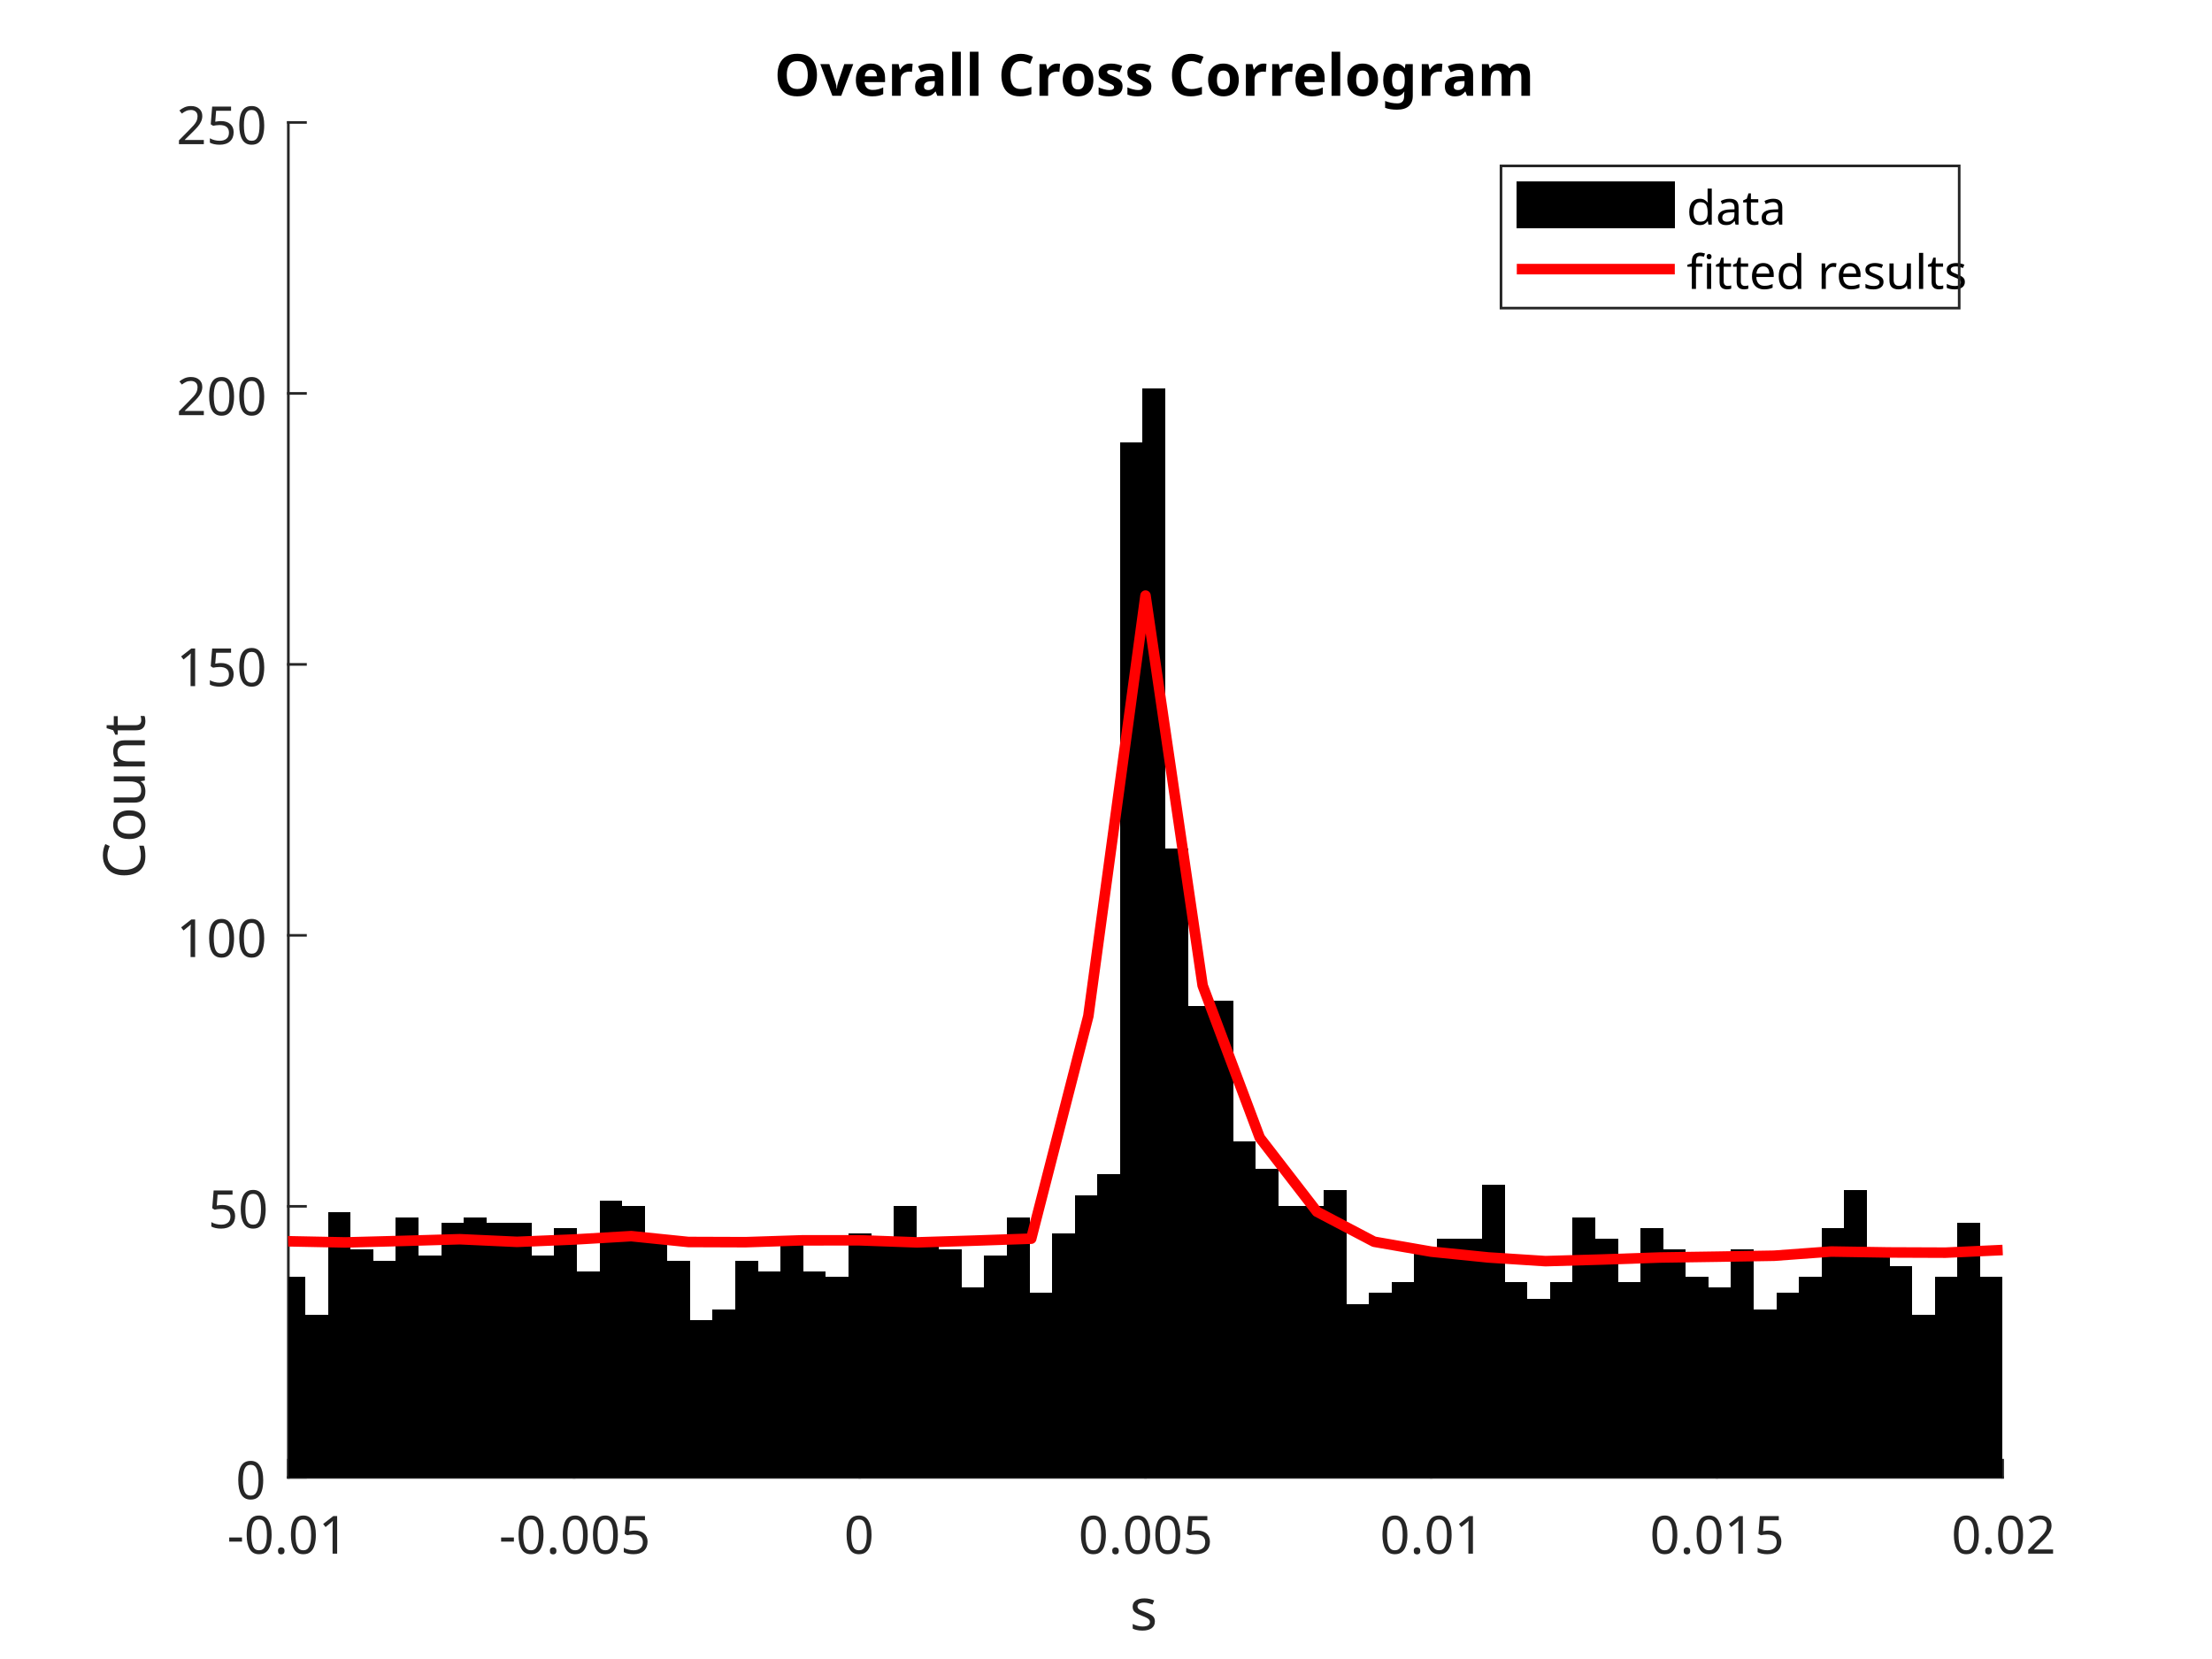
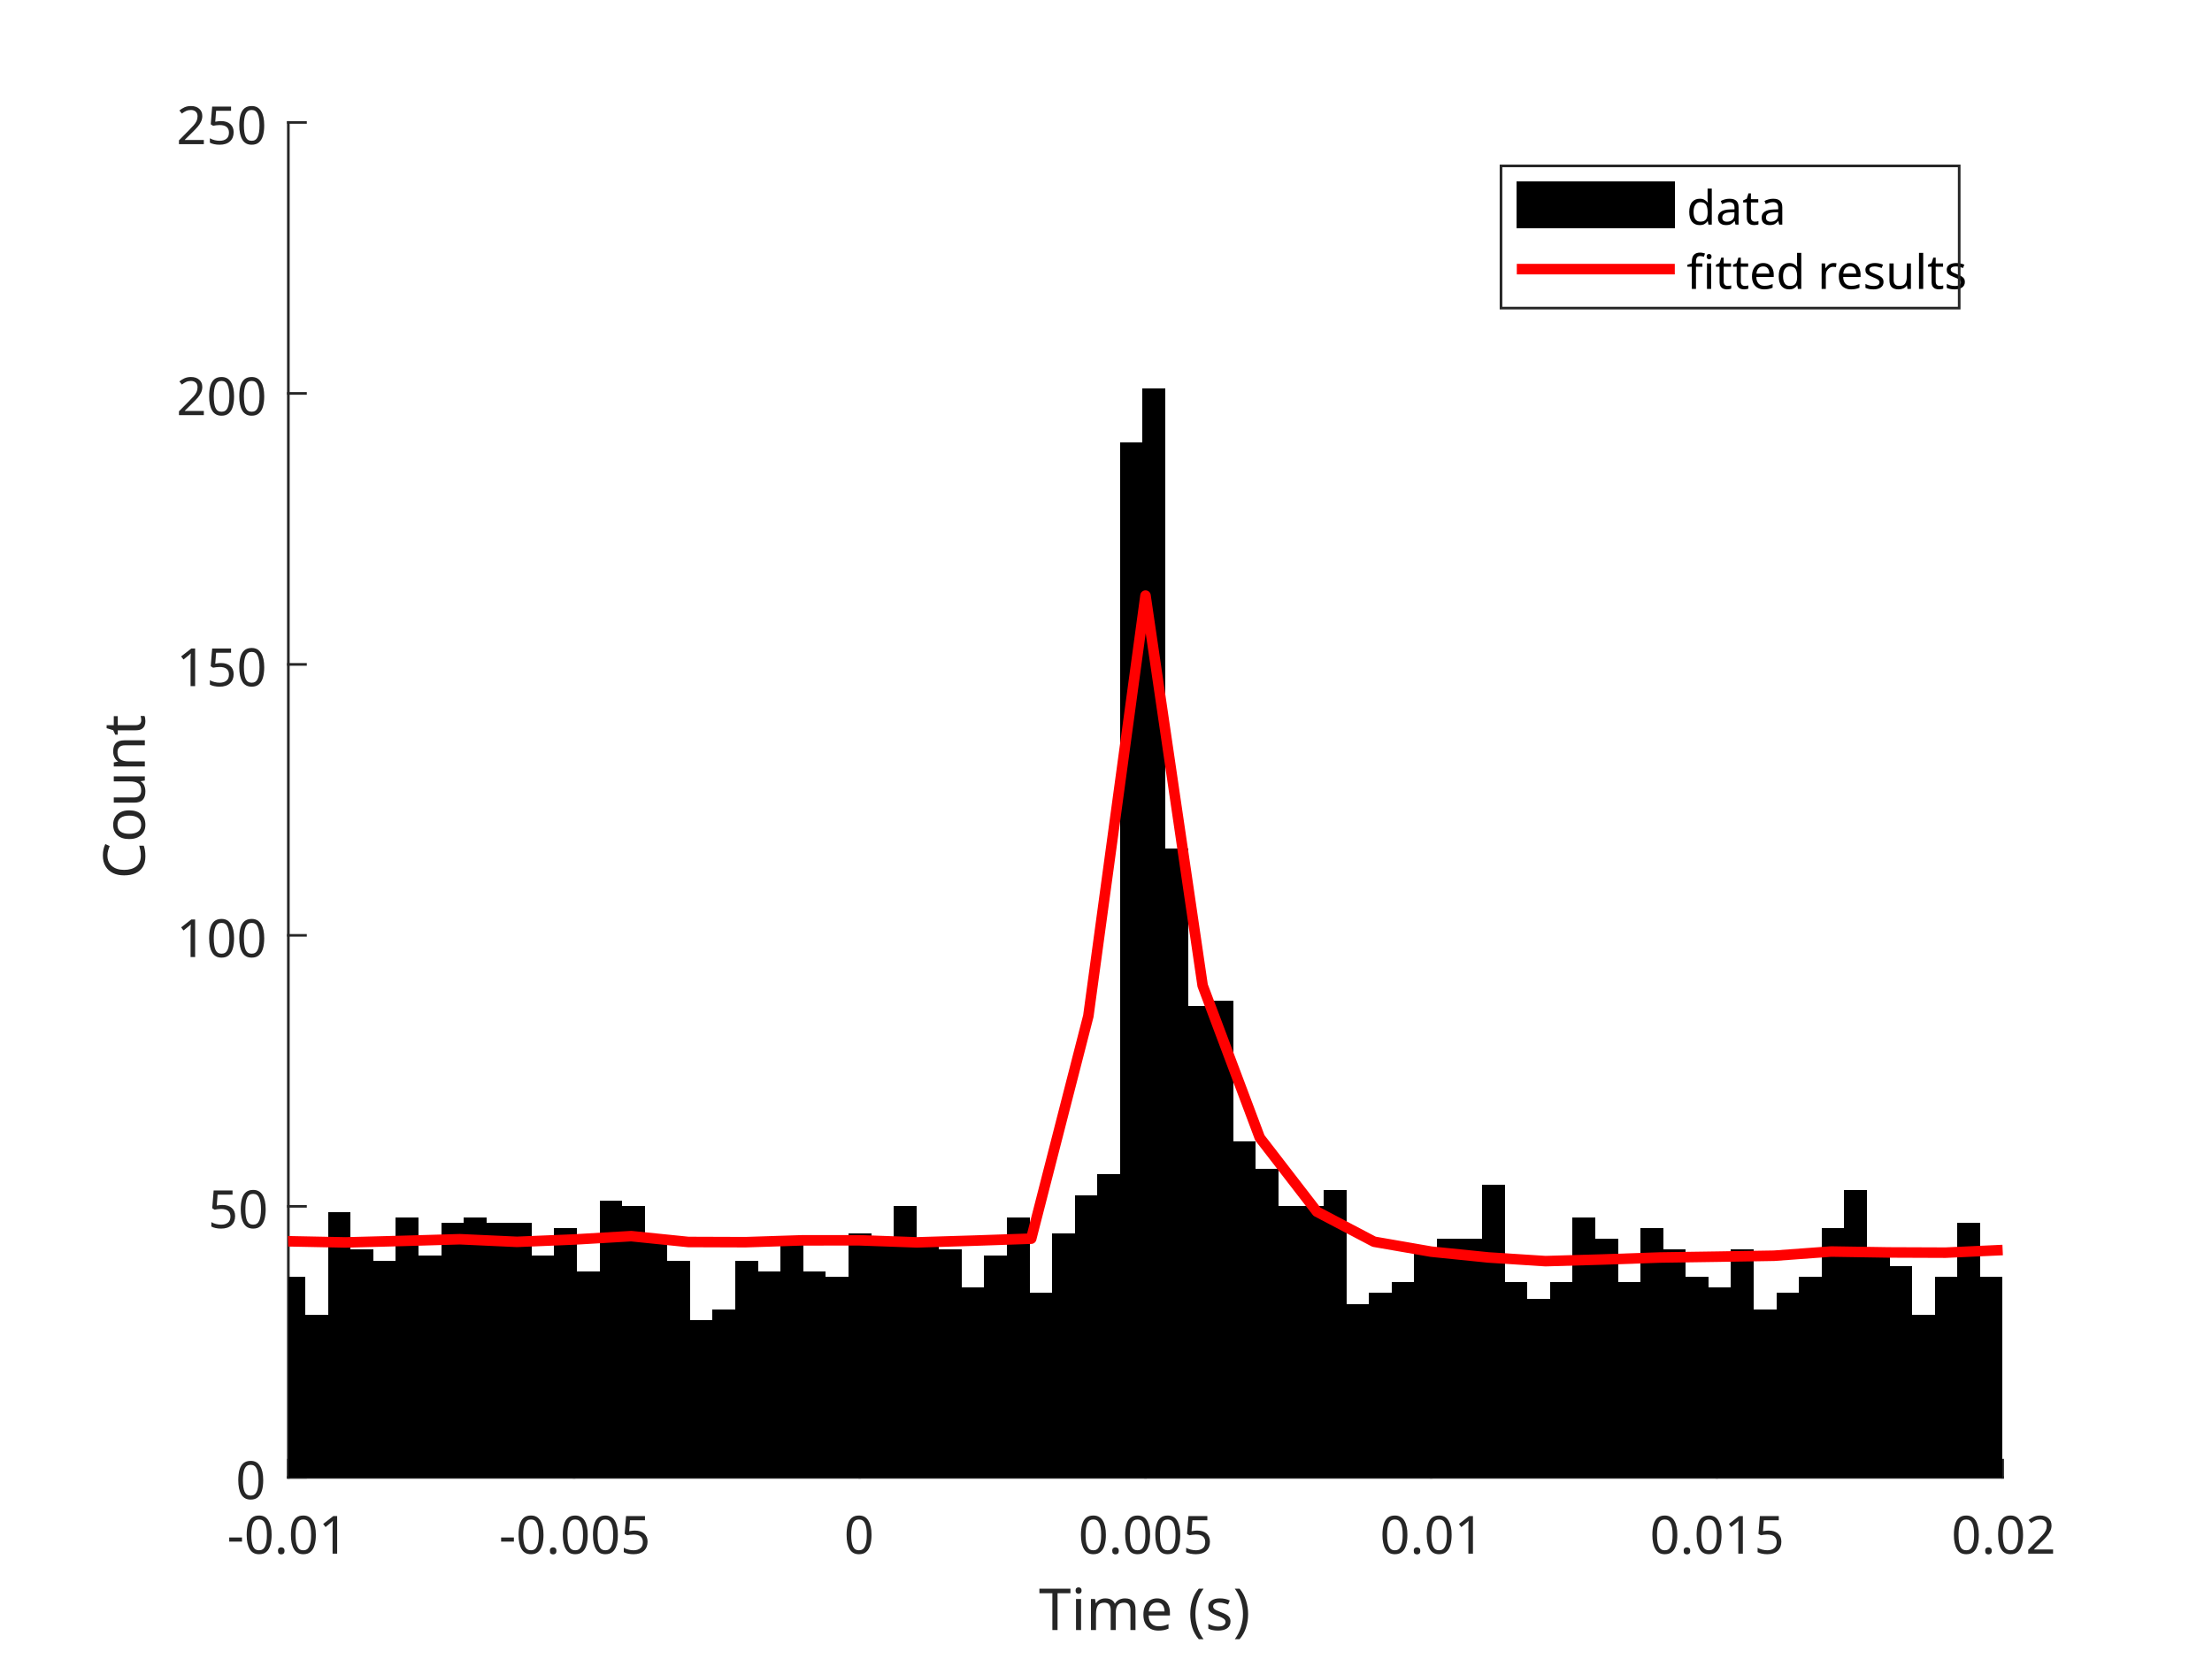
<svg xmlns="http://www.w3.org/2000/svg" style="fill-opacity:1; color-rendering:auto; color-interpolation:auto; text-rendering:auto; stroke:black; stroke-linecap:square; stroke-miterlimit:10; shape-rendering:auto; stroke-opacity:1; fill:black; stroke-dasharray:none; font-weight:normal; stroke-width:1; font-family:'Dialog'; font-style:normal; stroke-linejoin:miter; font-size:12px; stroke-dashoffset:0; image-rendering:auto;" width="560" height="420">
  <defs id="genericDefs" />
  <g>
    <defs id="defs1">
      <clipPath clipPathUnits="userSpaceOnUse" id="clipPath1">
        <path d="M0 0 L560 0 L560 420 L0 420 L0 0 Z" />
      </clipPath>
      <font horiz-adv-x="75.0" id="font1">
        <font-face ascent="100.537" descent="21.973" units-per-em="100" style="font-style:normal; font-family:SansSerif; font-weight:normal;" />
        <missing-glyph horiz-adv-x="75.0" d="M12.5 0 L12.5 62.5 L62.5 62.5 L62.5 0 L12.5 0 ZM14.062 1.562 L60.938 1.562 L60.938 60.938 L14.062 60.938 L14.062 1.562 Z" />
        <glyph unicode="1" horiz-adv-x="55.615" d="M37.25 0 L28.469 0 L28.469 56 Q25.297 52.984 20.141 49.953 Q14.984 46.922 10.891 45.406 L10.891 53.906 Q18.266 57.375 23.781 62.305 Q29.297 67.234 31.594 71.875 L37.25 71.875 L37.25 0 Z" />
        <glyph unicode="." horiz-adv-x="27.783" d="M9.078 0 L9.078 10.016 L19.094 10.016 L19.094 0 L9.078 0 Z" />
        <glyph unicode="0" horiz-adv-x="55.615" d="M4.156 35.297 Q4.156 48 6.766 55.742 Q9.375 63.484 14.523 67.68 Q19.672 71.875 27.484 71.875 Q33.25 71.875 37.594 69.555 Q41.938 67.234 44.773 62.867 Q47.609 58.5 49.219 52.227 Q50.828 45.953 50.828 35.297 Q50.828 22.703 48.242 14.969 Q45.656 7.234 40.508 3.008 Q35.359 -1.219 27.484 -1.219 Q17.141 -1.219 11.234 6.203 Q4.156 15.141 4.156 35.297 ZM13.188 35.297 Q13.188 17.672 17.312 11.836 Q21.438 6 27.484 6 Q33.547 6 37.672 11.859 Q41.797 17.719 41.797 35.297 Q41.797 52.984 37.672 58.789 Q33.547 64.594 27.391 64.594 Q21.344 64.594 17.719 59.469 Q13.188 52.938 13.188 35.297 Z" />
        <glyph unicode="-" horiz-adv-x="33.301" d="M3.172 21.484 L3.172 30.328 L30.172 30.328 L30.172 21.484 L3.172 21.484 Z" />
        <glyph unicode="5" horiz-adv-x="55.615" d="M4.156 18.75 L13.375 19.531 Q14.406 12.797 18.141 9.398 Q21.875 6 27.156 6 Q33.5 6 37.891 10.789 Q42.281 15.578 42.281 23.484 Q42.281 31 38.062 35.352 Q33.844 39.703 27 39.703 Q22.75 39.703 19.336 37.773 Q15.922 35.844 13.969 32.766 L5.719 33.844 L12.641 70.609 L48.25 70.609 L48.25 62.203 L19.672 62.203 L15.828 42.969 Q22.266 47.469 29.344 47.469 Q38.719 47.469 45.164 40.969 Q51.609 34.469 51.609 24.266 Q51.609 14.547 45.953 7.469 Q39.062 -1.219 27.156 -1.219 Q17.391 -1.219 11.211 4.25 Q5.031 9.719 4.156 18.75 Z" />
        <glyph unicode="2" horiz-adv-x="55.615" d="M50.344 8.453 L50.344 0 L3.031 0 Q2.938 3.172 4.047 6.109 Q5.859 10.938 9.836 15.625 Q13.812 20.312 21.344 26.469 Q33.016 36.031 37.117 41.625 Q41.219 47.219 41.219 52.203 Q41.219 57.422 37.477 61.008 Q33.734 64.594 27.734 64.594 Q21.391 64.594 17.578 60.789 Q13.766 56.984 13.719 50.25 L4.688 51.172 Q5.609 61.281 11.664 66.578 Q17.719 71.875 27.938 71.875 Q38.234 71.875 44.242 66.164 Q50.25 60.453 50.25 52 Q50.25 47.703 48.492 43.555 Q46.734 39.406 42.656 34.812 Q38.578 30.219 29.109 22.219 Q21.188 15.578 18.945 13.211 Q16.703 10.844 15.234 8.453 L50.344 8.453 Z" />
+         <glyph unicode=")" horiz-adv-x="33.301" d="M12.359 -21.047 L6.062 -21.047 Q20.656 2.391 20.656 25.875 Q20.656 35.062 18.562 44.094 Q16.891 51.422 13.922 58.156 Q12.016 62.547 6.062 72.797 L12.359 72.797 Q21.531 60.547 25.922 48.188 Q29.688 37.547 29.688 25.922 Q29.688 12.75 24.633 0.445 Q19.578 -11.859 12.359 -21.047 Z" />
        <glyph unicode="s" horiz-adv-x="50.0" d="M3.078 15.484 L11.766 16.844 Q12.5 11.625 15.844 8.844 Q19.188 6.062 25.203 6.062 Q31.25 6.062 34.18 8.523 Q37.109 10.984 37.109 14.312 Q37.109 17.281 34.516 19 Q32.719 20.172 25.531 21.969 Q15.875 24.422 12.141 26.203 Q8.406 27.984 6.477 31.133 Q4.547 34.281 4.547 38.094 Q4.547 41.547 6.133 44.508 Q7.719 47.469 10.453 49.422 Q12.5 50.922 16.039 51.977 Q19.578 53.031 23.641 53.031 Q29.734 53.031 34.352 51.273 Q38.969 49.516 41.164 46.508 Q43.359 43.5 44.188 38.484 L35.594 37.312 Q35.016 41.312 32.203 43.555 Q29.391 45.797 24.266 45.797 Q18.219 45.797 15.625 43.797 Q13.031 41.797 13.031 39.109 Q13.031 37.406 14.109 36.031 Q15.188 34.625 17.484 33.688 Q18.797 33.203 25.25 31.453 Q34.578 28.953 38.258 27.367 Q41.938 25.781 44.039 22.758 Q46.141 19.734 46.141 15.234 Q46.141 10.844 43.578 6.961 Q41.016 3.078 36.18 0.953 Q31.344 -1.172 25.25 -1.172 Q15.141 -1.172 9.844 3.031 Q4.547 7.234 3.078 15.484 Z" />
+         <glyph unicode="(" horiz-adv-x="33.301" d="M23.391 -21.047 Q16.109 -11.859 11.086 0.445 Q6.062 12.75 6.062 25.922 Q6.062 37.547 9.812 48.188 Q14.203 60.547 23.391 72.797 L29.688 72.797 Q23.781 62.641 21.875 58.297 Q18.891 51.562 17.188 44.234 Q15.094 35.109 15.094 25.875 Q15.094 2.391 29.688 -21.047 L23.391 -21.047 Z" />
+         <glyph unicode=" " horiz-adv-x="27.783" d="" />
+         <glyph unicode="e" horiz-adv-x="55.615" d="M42.094 16.703 L51.172 15.578 Q49.031 7.625 43.219 3.227 Q37.406 -1.172 28.375 -1.172 Q17 -1.172 10.328 5.836 Q3.656 12.844 3.656 25.484 Q3.656 38.578 10.398 45.805 Q17.141 53.031 27.875 53.031 Q38.281 53.031 44.875 45.953 Q51.469 38.875 51.469 26.031 Q51.469 25.25 51.422 23.688 L12.75 23.688 Q13.234 15.141 17.578 10.602 Q21.922 6.062 28.422 6.062 Q33.25 6.062 36.672 8.602 Q40.094 11.141 42.094 16.703 ZM13.234 30.906 L42.188 30.906 Q41.609 37.453 38.875 40.719 Q34.672 45.797 27.984 45.797 Q21.922 45.797 17.797 41.75 Q13.672 37.703 13.234 30.906 Z" />
+         <glyph unicode="m" horiz-adv-x="83.301" d="M6.594 0 L6.594 51.859 L14.453 51.859 L14.453 44.578 Q16.891 48.391 20.945 50.711 Q25 53.031 30.172 53.031 Q35.938 53.031 39.625 50.641 Q43.312 48.25 44.828 43.953 Q50.984 53.031 60.844 53.031 Q68.562 53.031 72.711 48.758 Q76.859 44.484 76.859 35.594 L76.859 0 L68.109 0 L68.109 32.672 Q68.109 37.938 67.258 40.258 Q66.406 42.578 64.164 43.992 Q61.922 45.406 58.891 45.406 Q53.422 45.406 49.805 41.773 Q46.188 38.141 46.188 30.125 L46.188 0 L37.406 0 L37.406 33.688 Q37.406 39.547 35.258 42.477 Q33.109 45.406 28.219 45.406 Q24.516 45.406 21.367 43.453 Q18.219 41.5 16.797 37.742 Q15.375 33.984 15.375 26.906 L15.375 0 L6.594 0 Z" />
+         <glyph unicode="i" horiz-adv-x="22.217" d="M6.641 61.469 L6.641 71.578 L15.438 71.578 L15.438 61.469 L6.641 61.469 ZM6.641 0 L6.641 51.859 L15.438 51.859 L15.438 0 L6.641 0 Z" />
+         <glyph unicode="T" horiz-adv-x="61.084" d="M25.922 0 L25.922 63.141 L2.344 63.141 L2.344 71.578 L59.078 71.578 L59.078 63.141 L35.406 63.141 L35.406 0 L25.922 0 Z" />
        <glyph unicode="t" horiz-adv-x="27.783" d="M25.781 7.859 L27.047 0.094 Q23.344 -0.688 20.406 -0.688 Q15.625 -0.688 12.992 0.828 Q10.359 2.344 9.281 4.812 Q8.203 7.281 8.203 15.188 L8.203 45.016 L1.766 45.016 L1.766 51.859 L8.203 51.859 L8.203 64.703 L16.938 69.969 L16.938 51.859 L25.781 51.859 L25.781 45.016 L16.938 45.016 L16.938 14.703 Q16.938 10.938 17.406 9.867 Q17.875 8.797 18.922 8.156 Q19.969 7.516 21.922 7.516 Q23.391 7.516 25.781 7.859 Z" />
        <glyph unicode="n" horiz-adv-x="55.615" d="M6.594 0 L6.594 51.859 L14.5 51.859 L14.5 44.484 Q20.219 53.031 31 53.031 Q35.688 53.031 39.625 51.344 Q43.562 49.656 45.516 46.922 Q47.469 44.188 48.25 40.438 Q48.734 37.984 48.734 31.891 L48.734 0 L39.938 0 L39.938 31.547 Q39.938 36.922 38.914 39.578 Q37.891 42.234 35.281 43.82 Q32.672 45.406 29.156 45.406 Q23.531 45.406 19.453 41.844 Q15.375 38.281 15.375 28.328 L15.375 0 L6.594 0 Z" />
        <glyph unicode="u" horiz-adv-x="55.615" d="M40.578 0 L40.578 7.625 Q34.516 -1.172 24.125 -1.172 Q19.531 -1.172 15.555 0.586 Q11.578 2.344 9.648 5.008 Q7.719 7.672 6.938 11.531 Q6.391 14.109 6.391 19.734 L6.391 51.859 L15.188 51.859 L15.188 23.094 Q15.188 16.219 15.719 13.812 Q16.547 10.359 19.234 8.375 Q21.922 6.391 25.875 6.391 Q29.828 6.391 33.297 8.422 Q36.766 10.453 38.211 13.945 Q39.656 17.438 39.656 24.078 L39.656 51.859 L48.438 51.859 L48.438 0 L40.578 0 Z" />
        <glyph unicode="o" horiz-adv-x="55.615" d="M3.328 25.922 Q3.328 40.328 11.328 47.266 Q18.016 53.031 27.641 53.031 Q38.328 53.031 45.117 46.023 Q51.906 39.016 51.906 26.656 Q51.906 16.656 48.906 10.914 Q45.906 5.172 40.164 2 Q34.422 -1.172 27.641 -1.172 Q16.75 -1.172 10.039 5.812 Q3.328 12.797 3.328 25.922 ZM12.359 25.922 Q12.359 15.969 16.703 11.016 Q21.047 6.062 27.641 6.062 Q34.188 6.062 38.531 11.039 Q42.875 16.016 42.875 26.219 Q42.875 35.844 38.5 40.797 Q34.125 45.75 27.641 45.75 Q21.047 45.75 16.703 40.82 Q12.359 35.891 12.359 25.922 Z" />
        <glyph unicode="C" horiz-adv-x="72.217" d="M58.797 25.094 L68.266 22.703 Q65.281 11.031 57.547 4.906 Q49.812 -1.219 38.625 -1.219 Q27.047 -1.219 19.797 3.492 Q12.547 8.203 8.766 17.141 Q4.984 26.078 4.984 36.328 Q4.984 47.516 9.258 55.836 Q13.531 64.156 21.414 68.477 Q29.297 72.797 38.766 72.797 Q49.516 72.797 56.836 67.328 Q64.156 61.859 67.047 51.953 L57.719 49.75 Q55.219 57.562 50.484 61.133 Q45.75 64.703 38.578 64.703 Q30.328 64.703 24.781 60.742 Q19.234 56.781 16.992 50.117 Q14.75 43.453 14.75 36.375 Q14.75 27.25 17.406 20.438 Q20.062 13.625 25.68 10.258 Q31.297 6.891 37.844 6.891 Q45.797 6.891 51.32 11.477 Q56.844 16.062 58.797 25.094 Z" />
        <glyph unicode="a" horiz-adv-x="55.615" d="M40.438 6.391 Q35.547 2.25 31.031 0.539 Q26.516 -1.172 21.344 -1.172 Q12.797 -1.172 8.203 3 Q3.609 7.172 3.609 13.672 Q3.609 17.484 5.344 20.633 Q7.078 23.781 9.891 25.688 Q12.703 27.594 16.219 28.562 Q18.797 29.25 24.031 29.891 Q34.672 31.156 39.703 32.906 Q39.75 34.719 39.75 35.203 Q39.75 40.578 37.25 42.781 Q33.891 45.75 27.25 45.75 Q21.047 45.75 18.094 43.578 Q15.141 41.406 13.719 35.891 L5.125 37.062 Q6.297 42.578 8.984 45.969 Q11.672 49.359 16.75 51.195 Q21.828 53.031 28.516 53.031 Q35.156 53.031 39.305 51.469 Q43.453 49.906 45.406 47.539 Q47.359 45.172 48.141 41.547 Q48.578 39.312 48.578 33.453 L48.578 21.734 Q48.578 9.469 49.141 6.227 Q49.703 2.984 51.375 0 L42.188 0 Q40.828 2.734 40.438 6.391 ZM39.703 26.031 Q34.906 24.078 25.344 22.703 Q19.922 21.922 17.68 20.945 Q15.438 19.969 14.211 18.094 Q12.984 16.219 12.984 13.922 Q12.984 10.406 15.648 8.062 Q18.312 5.719 23.438 5.719 Q28.516 5.719 32.469 7.938 Q36.422 10.156 38.281 14.016 Q39.703 17 39.703 22.797 L39.703 26.031 Z" />
        <glyph unicode="d" horiz-adv-x="55.615" d="M40.234 0 L40.234 6.547 Q35.297 -1.172 25.734 -1.172 Q19.531 -1.172 14.328 2.25 Q9.125 5.672 6.273 11.797 Q3.422 17.922 3.422 25.875 Q3.422 33.641 6.008 39.969 Q8.594 46.297 13.773 49.664 Q18.953 53.031 25.344 53.031 Q30.031 53.031 33.695 51.055 Q37.359 49.078 39.656 45.906 L39.656 71.578 L48.391 71.578 L48.391 0 L40.234 0 ZM12.453 25.875 Q12.453 15.922 16.648 10.992 Q20.844 6.062 26.562 6.062 Q32.328 6.062 36.352 10.773 Q40.375 15.484 40.375 25.141 Q40.375 35.797 36.273 40.773 Q32.172 45.75 26.172 45.75 Q20.312 45.75 16.383 40.969 Q12.453 36.188 12.453 25.875 Z" />
        <glyph unicode="l" horiz-adv-x="22.217" d="M6.391 0 L6.391 71.578 L15.188 71.578 L15.188 0 L6.391 0 Z" />
        <glyph unicode="r" horiz-adv-x="33.301" d="M6.5 0 L6.5 51.859 L14.406 51.859 L14.406 44 Q17.438 49.516 20 51.273 Q22.562 53.031 25.641 53.031 Q30.078 53.031 34.672 50.203 L31.641 42.047 Q28.422 43.953 25.203 43.953 Q22.312 43.953 20.016 42.219 Q17.719 40.484 16.75 37.406 Q15.281 32.719 15.281 27.156 L15.281 0 L6.5 0 Z" />
-         <glyph unicode=" " horiz-adv-x="27.783" d="" />
-         <glyph unicode="e" horiz-adv-x="55.615" d="M42.094 16.703 L51.172 15.578 Q49.031 7.625 43.219 3.227 Q37.406 -1.172 28.375 -1.172 Q17 -1.172 10.328 5.836 Q3.656 12.844 3.656 25.484 Q3.656 38.578 10.398 45.805 Q17.141 53.031 27.875 53.031 Q38.281 53.031 44.875 45.953 Q51.469 38.875 51.469 26.031 Q51.469 25.25 51.422 23.688 L12.75 23.688 Q13.234 15.141 17.578 10.602 Q21.922 6.062 28.422 6.062 Q33.25 6.062 36.672 8.602 Q40.094 11.141 42.094 16.703 ZM13.234 30.906 L42.188 30.906 Q41.609 37.453 38.875 40.719 Q34.672 45.797 27.984 45.797 Q21.922 45.797 17.797 41.75 Q13.672 37.703 13.234 30.906 Z" />
-         <glyph unicode="i" horiz-adv-x="22.217" d="M6.641 61.469 L6.641 71.578 L15.438 71.578 L15.438 61.469 L6.641 61.469 ZM6.641 0 L6.641 51.859 L15.438 51.859 L15.438 0 L6.641 0 Z" />
        <glyph unicode="f" horiz-adv-x="27.783" d="M8.688 0 L8.688 45.016 L0.922 45.016 L0.922 51.859 L8.688 51.859 L8.688 57.375 Q8.688 62.594 9.625 65.141 Q10.891 68.562 14.086 70.68 Q17.281 72.797 23.047 72.797 Q26.766 72.797 31.25 71.922 L29.938 64.266 Q27.203 64.75 24.75 64.75 Q20.75 64.75 19.094 63.039 Q17.438 61.328 17.438 56.641 L17.438 51.859 L27.547 51.859 L27.547 45.016 L17.438 45.016 L17.438 0 L8.688 0 Z" />
-       </font>
-       <font horiz-adv-x="75.0" id="font2">
-         <font-face ascent="100.537" descent="21.973" units-per-em="100" style="font-style:normal; font-family:SansSerif; font-weight:bold;" />
-         <missing-glyph horiz-adv-x="75.0" d="M12.5 0 L12.5 62.5 L62.5 62.5 L62.5 0 L12.5 0 ZM14.062 1.562 L60.938 1.562 L60.938 60.938 L14.062 60.938 L14.062 1.562 Z" />
-         <glyph unicode="m" horiz-adv-x="88.916" d="M6.156 51.859 L18.797 51.859 L18.797 44.781 Q25.594 53.031 34.969 53.031 Q39.938 53.031 43.602 50.977 Q47.266 48.922 49.609 44.781 Q53.031 48.922 56.984 50.977 Q60.938 53.031 65.438 53.031 Q71.141 53.031 75.094 50.711 Q79.047 48.391 81 43.891 Q82.422 40.578 82.422 33.156 L82.422 0 L68.703 0 L68.703 29.641 Q68.703 37.359 67.281 39.594 Q65.375 42.531 61.422 42.531 Q58.547 42.531 56.008 40.773 Q53.469 39.016 52.344 35.625 Q51.219 32.234 51.219 24.906 L51.219 0 L37.5 0 L37.5 28.422 Q37.5 35.984 36.766 38.18 Q36.031 40.375 34.492 41.453 Q32.953 42.531 30.328 42.531 Q27.156 42.531 24.617 40.82 Q22.078 39.109 20.977 35.891 Q19.875 32.672 19.875 25.203 L19.875 0 L6.156 0 L6.156 51.859 Z" />
-         <glyph unicode="g" horiz-adv-x="61.084" d="M5.906 -3.422 L21.578 -5.328 Q21.969 -8.062 23.391 -9.078 Q25.344 -10.547 29.547 -10.547 Q34.906 -10.547 37.594 -8.938 Q39.406 -7.859 40.328 -5.469 Q40.969 -3.766 40.969 0.828 L40.969 8.406 Q34.812 0 25.438 0 Q14.984 0 8.891 8.844 Q4.109 15.828 4.109 26.219 Q4.109 39.266 10.383 46.148 Q16.656 53.031 25.984 53.031 Q35.594 53.031 41.844 44.578 L41.844 51.859 L54.688 51.859 L54.688 5.328 Q54.688 -3.859 53.172 -8.398 Q51.656 -12.938 48.922 -15.523 Q46.188 -18.109 41.625 -19.578 Q37.062 -21.047 30.078 -21.047 Q16.891 -21.047 11.375 -16.531 Q5.859 -12.016 5.859 -5.078 Q5.859 -4.391 5.906 -3.422 ZM18.172 27 Q18.172 18.75 21.367 14.914 Q24.562 11.078 29.25 11.078 Q34.281 11.078 37.75 15.016 Q41.219 18.953 41.219 26.656 Q41.219 34.719 37.898 38.625 Q34.578 42.531 29.5 42.531 Q24.562 42.531 21.367 38.695 Q18.172 34.859 18.172 27 Z" />
-         <glyph unicode="s" horiz-adv-x="55.615" d="M2.344 14.797 L16.109 16.891 Q17 12.891 19.68 10.812 Q22.359 8.734 27.203 8.734 Q32.516 8.734 35.203 10.688 Q37.016 12.062 37.016 14.359 Q37.016 15.922 36.031 16.938 Q35.016 17.922 31.453 18.75 Q14.844 22.406 10.406 25.438 Q4.25 29.641 4.25 37.109 Q4.25 43.844 9.57 48.438 Q14.891 53.031 26.078 53.031 Q36.719 53.031 41.898 49.562 Q47.078 46.094 49.031 39.312 L36.078 36.922 Q35.25 39.938 32.93 41.555 Q30.609 43.172 26.312 43.172 Q20.906 43.172 18.562 41.656 Q17 40.578 17 38.875 Q17 37.406 18.359 36.375 Q20.219 35.016 31.18 32.523 Q42.141 30.031 46.484 26.422 Q50.781 22.75 50.781 16.219 Q50.781 9.078 44.828 3.953 Q38.875 -1.172 27.203 -1.172 Q16.609 -1.172 10.43 3.125 Q4.25 7.422 2.344 14.797 Z" />
-         <glyph unicode="o" horiz-adv-x="61.084" d="M4 26.656 Q4 33.5 7.375 39.898 Q10.75 46.297 16.922 49.664 Q23.094 53.031 30.719 53.031 Q42.484 53.031 50 45.391 Q57.516 37.75 57.516 26.078 Q57.516 14.312 49.922 6.57 Q42.328 -1.172 30.812 -1.172 Q23.688 -1.172 17.219 2.055 Q10.75 5.281 7.375 11.5 Q4 17.719 4 26.656 ZM18.062 25.922 Q18.062 18.219 21.727 14.117 Q25.391 10.016 30.766 10.016 Q36.141 10.016 39.773 14.117 Q43.406 18.219 43.406 26.031 Q43.406 33.641 39.773 37.742 Q36.141 41.844 30.766 41.844 Q25.391 41.844 21.727 37.742 Q18.062 33.641 18.062 25.922 Z" />
-         <glyph unicode="C" horiz-adv-x="72.217" d="M53.078 26.312 L67.094 21.875 Q63.875 10.156 56.375 4.469 Q48.875 -1.219 37.359 -1.219 Q23.094 -1.219 13.914 8.523 Q4.734 18.266 4.734 35.156 Q4.734 53.031 13.961 62.914 Q23.188 72.797 38.234 72.797 Q51.375 72.797 59.578 65.047 Q64.453 60.453 66.891 51.859 L52.594 48.438 Q51.312 54 47.289 57.227 Q43.266 60.453 37.5 60.453 Q29.547 60.453 24.586 54.742 Q19.625 49.031 19.625 36.234 Q19.625 22.656 24.508 16.898 Q29.391 11.141 37.203 11.141 Q42.969 11.141 47.117 14.797 Q51.266 18.453 53.078 26.312 Z" />
-         <glyph unicode=" " horiz-adv-x="27.783" d="" />
-         <glyph unicode="l" horiz-adv-x="27.783" d="M7.172 0 L7.172 71.578 L20.906 71.578 L20.906 0 L7.172 0 Z" />
-         <glyph unicode="a" horiz-adv-x="55.615" d="M17.438 36.031 L4.984 38.281 Q7.078 45.797 12.203 49.414 Q17.328 53.031 27.438 53.031 Q36.625 53.031 41.117 50.859 Q45.609 48.688 47.438 45.344 Q49.266 42 49.266 33.062 L49.125 17.047 Q49.125 10.203 49.781 6.961 Q50.438 3.719 52.25 0 L38.672 0 Q38.141 1.375 37.359 4.047 Q37.016 5.281 36.859 5.672 Q33.344 2.25 29.344 0.539 Q25.344 -1.172 20.797 -1.172 Q12.797 -1.172 8.18 3.172 Q3.562 7.516 3.562 14.156 Q3.562 18.562 5.664 22 Q7.766 25.438 11.547 27.273 Q15.328 29.109 22.469 30.469 Q32.078 32.281 35.797 33.844 L35.797 35.203 Q35.797 39.156 33.844 40.844 Q31.891 42.531 26.469 42.531 Q22.797 42.531 20.75 41.094 Q18.703 39.656 17.438 36.031 ZM35.797 24.906 Q33.156 24.031 27.445 22.805 Q21.734 21.578 19.969 20.406 Q17.281 18.5 17.281 15.578 Q17.281 12.703 19.43 10.602 Q21.578 8.5 24.906 8.5 Q28.609 8.5 31.984 10.938 Q34.469 12.797 35.25 15.484 Q35.797 17.234 35.797 22.172 L35.797 24.906 Z" />
-         <glyph unicode="r" horiz-adv-x="38.916" d="M20.312 0 L6.594 0 L6.594 51.859 L19.344 51.859 L19.344 44.484 Q22.609 49.703 25.219 51.367 Q27.828 53.031 31.156 53.031 Q35.844 53.031 40.188 50.438 L35.938 38.484 Q32.469 40.719 29.5 40.719 Q26.609 40.719 24.609 39.133 Q22.609 37.547 21.461 33.398 Q20.312 29.25 20.312 16.016 L20.312 0 Z" />
-         <glyph unicode="e" horiz-adv-x="55.615" d="M37.203 16.5 L50.875 14.203 Q48.25 6.688 42.555 2.758 Q36.859 -1.172 28.328 -1.172 Q14.797 -1.172 8.297 7.672 Q3.172 14.75 3.172 25.531 Q3.172 38.422 9.914 45.727 Q16.656 53.031 26.953 53.031 Q38.531 53.031 45.219 45.391 Q51.906 37.75 51.609 21.969 L17.234 21.969 Q17.391 15.875 20.562 12.477 Q23.734 9.078 28.469 9.078 Q31.688 9.078 33.883 10.836 Q36.078 12.594 37.203 16.5 ZM37.984 30.375 Q37.844 36.328 34.914 39.43 Q31.984 42.531 27.781 42.531 Q23.297 42.531 20.359 39.266 Q17.438 35.984 17.484 30.375 L37.984 30.375 Z" />
-         <glyph unicode="v" horiz-adv-x="55.615" d="M21.438 0 L0.531 51.859 L14.938 51.859 L24.703 25.391 L27.547 16.547 Q28.656 19.922 28.953 21 Q29.641 23.188 30.422 25.391 L40.281 51.859 L54.391 51.859 L33.797 0 L21.438 0 Z" />
-         <glyph unicode="O" horiz-adv-x="77.783" d="M4.344 35.359 Q4.344 46.297 7.625 53.719 Q10.062 59.188 14.281 63.531 Q18.5 67.875 23.531 69.969 Q30.219 72.797 38.969 72.797 Q54.781 72.797 64.281 62.984 Q73.781 53.172 73.781 35.688 Q73.781 18.359 64.359 8.57 Q54.938 -1.219 39.156 -1.219 Q23.188 -1.219 13.766 8.523 Q4.344 18.266 4.344 35.359 ZM19.234 35.844 Q19.234 23.688 24.852 17.414 Q30.469 11.141 39.109 11.141 Q47.75 11.141 53.297 17.359 Q58.844 23.578 58.844 36.031 Q58.844 48.344 53.445 54.398 Q48.047 60.453 39.109 60.453 Q30.172 60.453 24.703 54.32 Q19.234 48.188 19.234 35.844 Z" />
      </font>
    </defs>
    <g style="fill:white; stroke:white;">
      <rect x="0" y="0" width="560" style="clip-path:url(#clipPath1); stroke:none;" height="420" />
    </g>
    <g style="fill:white; text-rendering:optimizeSpeed; color-rendering:optimizeSpeed; image-rendering:optimizeSpeed; shape-rendering:crispEdges; stroke:white; color-interpolation:sRGB;">
      <rect x="0" width="560" height="420" y="0" style="stroke:none;" />
      <path style="stroke:none;" d="M73 374 L507 374 L507 31 L73 31 Z" />
    </g>
    <g style="fill:rgb(38,38,38); text-rendering:geometricPrecision; image-rendering:optimizeQuality; color-rendering:optimizeQuality; stroke-linejoin:round; stroke:rgb(38,38,38); color-interpolation:linearRGB; stroke-width:0.667;">
      <line y2="374" style="fill:none;" x1="73" x2="507" y1="374" />
      <line y2="369.66" style="fill:none;" x1="73" x2="73" y1="374" />
      <line y2="369.66" style="fill:none;" x1="145.333" x2="145.333" y1="374" />
      <line y2="369.66" style="fill:none;" x1="217.667" x2="217.667" y1="374" />
      <line y2="369.66" style="fill:none;" x1="290" x2="290" y1="374" />
      <line y2="369.66" style="fill:none;" x1="362.333" x2="362.333" y1="374" />
      <line y2="369.66" style="fill:none;" x1="434.667" x2="434.667" y1="374" />
      <line y2="369.66" style="fill:none;" x1="507" x2="507" y1="374" />
    </g>
    <g transform="translate(73,379.3333)" style="font-size:13.333px; fill:rgb(38,38,38); text-rendering:geometricPrecision; image-rendering:optimizeQuality; color-rendering:optimizeQuality; font-family:'SansSerif'; stroke:rgb(38,38,38); color-interpolation:linearRGB;">
      <text x="-15.5" xml:space="preserve" y="14" style="stroke:none;">-0.01</text>
    </g>
    <g transform="translate(145.3333,379.3333)" style="font-size:13.333px; fill:rgb(38,38,38); text-rendering:geometricPrecision; image-rendering:optimizeQuality; color-rendering:optimizeQuality; font-family:'SansSerif'; stroke:rgb(38,38,38); color-interpolation:linearRGB;">
      <text x="-19" xml:space="preserve" y="14" style="stroke:none;">-0.005</text>
    </g>
    <g transform="translate(217.6667,379.3333)" style="font-size:13.333px; fill:rgb(38,38,38); text-rendering:geometricPrecision; image-rendering:optimizeQuality; color-rendering:optimizeQuality; font-family:'SansSerif'; stroke:rgb(38,38,38); color-interpolation:linearRGB;">
      <text x="-4" xml:space="preserve" y="14" style="stroke:none;">0</text>
    </g>
    <g transform="translate(290,379.3333)" style="font-size:13.333px; fill:rgb(38,38,38); text-rendering:geometricPrecision; image-rendering:optimizeQuality; color-rendering:optimizeQuality; font-family:'SansSerif'; stroke:rgb(38,38,38); color-interpolation:linearRGB;">
      <text x="-17" xml:space="preserve" y="14" style="stroke:none;">0.005</text>
    </g>
    <g transform="translate(362.3333,379.3333)" style="font-size:13.333px; fill:rgb(38,38,38); text-rendering:geometricPrecision; image-rendering:optimizeQuality; color-rendering:optimizeQuality; font-family:'SansSerif'; stroke:rgb(38,38,38); color-interpolation:linearRGB;">
      <text x="-13" xml:space="preserve" y="14" style="stroke:none;">0.01</text>
    </g>
    <g transform="translate(434.6667,379.3333)" style="font-size:13.333px; fill:rgb(38,38,38); text-rendering:geometricPrecision; image-rendering:optimizeQuality; color-rendering:optimizeQuality; font-family:'SansSerif'; stroke:rgb(38,38,38); color-interpolation:linearRGB;">
      <text x="-17" xml:space="preserve" y="14" style="stroke:none;">0.015</text>
    </g>
    <g transform="translate(507,379.3333)" style="font-size:13.333px; fill:rgb(38,38,38); text-rendering:geometricPrecision; image-rendering:optimizeQuality; color-rendering:optimizeQuality; font-family:'SansSerif'; stroke:rgb(38,38,38); color-interpolation:linearRGB;">
      <text x="-13" xml:space="preserve" y="14" style="stroke:none;">0.02</text>
    </g>
    <g transform="translate(290.0002,397.6667)" style="font-size:14.667px; fill:rgb(38,38,38); text-rendering:geometricPrecision; image-rendering:optimizeQuality; color-rendering:optimizeQuality; font-family:'SansSerif'; stroke:rgb(38,38,38); color-interpolation:linearRGB;">
-       <text x="-4" xml:space="preserve" y="15" style="stroke:none;">s</text>
+       <text x="-27" xml:space="preserve" y="15" style="stroke:none;">Time (s)</text>
    </g>
    <g style="fill:rgb(38,38,38); text-rendering:geometricPrecision; image-rendering:optimizeQuality; color-rendering:optimizeQuality; stroke-linejoin:round; stroke:rgb(38,38,38); color-interpolation:linearRGB; stroke-width:0.667;">
      <line y2="31" style="fill:none;" x1="73" x2="73" y1="374" />
      <line y2="374" style="fill:none;" x1="73" x2="77.34" y1="374" />
      <line y2="305.4" style="fill:none;" x1="73" x2="77.34" y1="305.4" />
      <line y2="236.8" style="fill:none;" x1="73" x2="77.34" y1="236.8" />
      <line y2="168.2" style="fill:none;" x1="73" x2="77.34" y1="168.2" />
      <line y2="99.6" style="fill:none;" x1="73" x2="77.34" y1="99.6" />
      <line y2="31" style="fill:none;" x1="73" x2="77.34" y1="31" />
    </g>
    <g transform="translate(67.6667,374)" style="font-size:13.333px; fill:rgb(38,38,38); text-rendering:geometricPrecision; image-rendering:optimizeQuality; color-rendering:optimizeQuality; font-family:'SansSerif'; stroke:rgb(38,38,38); color-interpolation:linearRGB;">
      <text x="-8" xml:space="preserve" y="5.5" style="stroke:none;">0</text>
    </g>
    <g transform="translate(67.6667,305.4)" style="font-size:13.333px; fill:rgb(38,38,38); text-rendering:geometricPrecision; image-rendering:optimizeQuality; color-rendering:optimizeQuality; font-family:'SansSerif'; stroke:rgb(38,38,38); color-interpolation:linearRGB;">
      <text x="-15" xml:space="preserve" y="5.5" style="stroke:none;">50</text>
    </g>
    <g transform="translate(67.6667,236.8)" style="font-size:13.333px; fill:rgb(38,38,38); text-rendering:geometricPrecision; image-rendering:optimizeQuality; color-rendering:optimizeQuality; font-family:'SansSerif'; stroke:rgb(38,38,38); color-interpolation:linearRGB;">
      <text x="-23" xml:space="preserve" y="5.5" style="stroke:none;">100</text>
    </g>
    <g transform="translate(67.6667,168.2)" style="font-size:13.333px; fill:rgb(38,38,38); text-rendering:geometricPrecision; image-rendering:optimizeQuality; color-rendering:optimizeQuality; font-family:'SansSerif'; stroke:rgb(38,38,38); color-interpolation:linearRGB;">
      <text x="-23" xml:space="preserve" y="5.5" style="stroke:none;">150</text>
    </g>
    <g transform="translate(67.6667,99.6)" style="font-size:13.333px; fill:rgb(38,38,38); text-rendering:geometricPrecision; image-rendering:optimizeQuality; color-rendering:optimizeQuality; font-family:'SansSerif'; stroke:rgb(38,38,38); color-interpolation:linearRGB;">
      <text x="-23" xml:space="preserve" y="5.5" style="stroke:none;">200</text>
    </g>
    <g transform="translate(67.6667,31)" style="font-size:13.333px; fill:rgb(38,38,38); text-rendering:geometricPrecision; image-rendering:optimizeQuality; color-rendering:optimizeQuality; font-family:'SansSerif'; stroke:rgb(38,38,38); color-interpolation:linearRGB;">
      <text x="-23" xml:space="preserve" y="5.5" style="stroke:none;">250</text>
    </g>
    <g transform="translate(40.6667,202.4998) rotate(-90)" style="font-size:14.667px; fill:rgb(38,38,38); text-rendering:geometricPrecision; image-rendering:optimizeQuality; color-rendering:optimizeQuality; font-family:'SansSerif'; stroke:rgb(38,38,38); color-interpolation:linearRGB;">
      <text x="-20" xml:space="preserve" y="-4" style="stroke:none;">Count</text>
    </g>
-     <g transform="translate(290.0003,28.25)" style="font-size:14.667px; text-rendering:geometricPrecision; image-rendering:optimizeQuality; color-rendering:optimizeQuality; font-family:'SansSerif'; color-interpolation:linearRGB; font-weight:bold;">
-       <text x="-94" xml:space="preserve" y="-4" style="stroke:none;">Overall Cross Correlogram</text>
-     </g>
    <g style="stroke-linecap:butt; fill:rgb(38,38,38); text-rendering:geometricPrecision; image-rendering:optimizeQuality; color-rendering:optimizeQuality; stroke-linejoin:round; stroke:rgb(38,38,38); color-interpolation:linearRGB; stroke-width:0.667;">
      <line y2="374" style="fill:none;" x1="73" x2="507" y1="374" />
    </g>
    <g style="text-rendering:optimizeSpeed; shape-rendering:crispEdges; color-interpolation:sRGB; color-rendering:optimizeSpeed; image-rendering:optimizeSpeed;">
      <path style="stroke:none;" d="M77.297 374 L77.297 323.236 L72.948 323.236 L72.948 374 ZM83.026 374 L83.026 332.84 L77.297 332.84 L77.297 374 ZM88.756 374 L88.756 306.772 L83.026 306.772 L83.026 374 ZM94.485 374 L94.485 316.376 L88.756 316.376 L88.756 374 ZM100.215 374 L100.215 319.12 L94.485 319.12 L94.485 374 ZM105.944 374 L105.944 308.144 L100.215 308.144 L100.215 374 ZM111.673 374 L111.673 317.748 L105.944 317.748 L105.944 374 ZM117.403 374 L117.403 309.516 L111.673 309.516 L111.673 374 ZM123.132 374 L123.132 308.144 L117.403 308.144 L117.403 374 ZM128.861 309.516 L123.132 309.516 L123.132 374 L128.861 374 L134.591 374 L134.591 309.516 ZM140.32 374 L140.32 317.748 L134.591 317.748 L134.591 374 ZM146.049 374 L146.049 310.888 L140.32 310.888 L140.32 374 ZM151.779 374 L151.779 321.864 L146.049 321.864 L146.049 374 ZM157.508 374 L157.508 304.028 L151.779 304.028 L151.779 374 ZM163.238 374 L163.238 305.4 L157.508 305.4 L157.508 374 ZM168.967 374 L168.967 313.632 L163.238 313.632 L163.238 374 ZM174.696 374 L174.696 319.12 L168.967 319.12 L168.967 374 ZM180.426 374 L180.426 334.212 L174.696 334.212 L174.696 374 ZM186.155 374 L186.155 331.468 L180.426 331.468 L180.426 374 ZM191.885 374 L191.885 319.12 L186.155 319.12 L186.155 374 ZM197.614 374 L197.614 321.864 L191.885 321.864 L191.885 374 ZM203.343 374 L203.343 315.004 L197.614 315.004 L197.614 374 ZM209.073 374 L209.073 321.864 L203.343 321.864 L203.343 374 ZM214.802 374 L214.802 323.236 L209.073 323.236 L209.073 374 ZM220.531 374 L220.531 312.26 L214.802 312.26 L214.802 374 ZM226.261 374 L226.261 313.632 L220.531 313.632 L220.531 374 ZM231.99 374 L231.99 305.4 L226.261 305.4 L226.261 374 ZM237.72 374 L237.72 313.632 L231.99 313.632 L231.99 374 ZM243.449 374 L243.449 316.376 L237.72 316.376 L237.72 374 ZM249.178 374 L249.178 325.98 L243.449 325.98 L243.449 374 ZM254.908 374 L254.908 317.748 L249.178 317.748 L249.178 374 ZM260.637 374 L260.637 308.144 L254.908 308.144 L254.908 374 ZM266.366 374 L266.366 327.352 L260.637 327.352 L260.637 374 ZM272.096 374 L272.096 312.26 L266.366 312.26 L266.366 374 ZM277.825 374 L277.825 302.656 L272.096 302.656 L272.096 374 ZM283.554 374 L283.554 297.168 L277.825 297.168 L277.825 374 ZM289.284 374 L289.284 111.948 L283.554 111.948 L283.554 374 ZM295.013 374 L295.013 98.228 L289.284 98.228 L289.284 374 ZM300.743 374 L300.743 214.848 L295.013 214.848 L295.013 374 ZM306.472 374 L306.472 254.636 L300.743 254.636 L300.743 374 ZM312.201 374 L312.201 253.264 L306.472 253.264 L306.472 374 ZM317.931 374 L317.931 288.936 L312.201 288.936 L312.201 374 ZM323.66 374 L323.66 295.796 L317.931 295.796 L317.931 374 ZM329.389 305.4 L323.66 305.4 L323.66 374 L329.389 374 L335.119 374 L335.119 305.4 ZM340.848 374 L340.848 301.284 L335.119 301.284 L335.119 374 ZM346.577 374 L346.577 330.096 L340.848 330.096 L340.848 374 ZM352.307 374 L352.307 327.352 L346.577 327.352 L346.577 374 ZM358.036 374 L358.036 324.608 L352.307 324.608 L352.307 374 ZM363.766 374 L363.766 316.376 L358.036 316.376 L358.036 374 ZM369.495 313.632 L363.766 313.632 L363.766 374 L369.495 374 L375.224 374 L375.224 313.632 ZM380.954 374 L380.954 299.912 L375.224 299.912 L375.224 374 ZM386.683 374 L386.683 324.608 L380.954 324.608 L380.954 374 ZM392.413 374 L392.413 328.724 L386.683 328.724 L386.683 374 ZM398.142 374 L398.142 324.608 L392.413 324.608 L392.413 374 ZM403.871 374 L403.871 308.144 L398.142 308.144 L398.142 374 ZM409.601 374 L409.601 313.632 L403.871 313.632 L403.871 374 ZM415.33 374 L415.33 324.608 L409.601 324.608 L409.601 374 ZM421.059 374 L421.059 310.888 L415.33 310.888 L415.33 374 ZM426.789 374 L426.789 316.376 L421.059 316.376 L421.059 374 ZM432.518 374 L432.518 323.236 L426.789 323.236 L426.789 374 ZM438.248 374 L438.248 325.98 L432.518 325.98 L432.518 374 ZM443.977 374 L443.977 316.376 L438.248 316.376 L438.248 374 ZM449.706 374 L449.706 331.468 L443.977 331.468 L443.977 374 ZM455.436 374 L455.436 327.352 L449.706 327.352 L449.706 374 ZM461.165 374 L461.165 323.236 L455.436 323.236 L455.436 374 ZM466.894 374 L466.894 310.888 L461.165 310.888 L461.165 374 ZM472.624 374 L472.624 301.284 L466.894 301.284 L466.894 374 ZM478.353 374 L478.353 316.376 L472.624 316.376 L472.624 374 ZM484.082 374 L484.082 320.492 L478.353 320.492 L478.353 374 ZM489.812 374 L489.812 332.84 L484.082 332.84 L484.082 374 ZM495.541 374 L495.541 323.236 L489.812 323.236 L489.812 374 ZM501.271 374 L501.271 309.516 L495.541 309.516 L495.541 374 ZM507 374 L507 323.236 L501.271 323.236 L501.271 374 Z" />
    </g>
    <g style="stroke-linecap:butt; fill:red; text-rendering:geometricPrecision; image-rendering:optimizeQuality; color-rendering:optimizeQuality; stroke-linejoin:round; stroke:red; color-interpolation:linearRGB; stroke-width:2.667;">
      <path d="M507 316.462 L492.533 317.13 L478.067 317.074 L463.6 316.842 L449.133 317.907 L434.667 318.146 L420.2 318.357 L405.733 318.86 L391.267 319.275 L376.8 318.343 L362.333 316.875 L347.867 314.362 L333.4 306.761 L318.933 288.023 L304.467 249.5 L290 150.787 L275.533 257.213 L261.067 313.585 L246.6 314.084 L232.133 314.526 L217.667 314.005 L203.2 314.007 L188.733 314.477 L174.267 314.426 L159.8 312.949 L145.333 313.795 L130.867 314.392 L116.4 313.728 L101.933 314.154 L87.467 314.539 L73 314.249 L72.948 314.251" style="fill:none; fill-rule:evenodd;" />
    </g>
    <g style="fill:white; text-rendering:optimizeSpeed; color-rendering:optimizeSpeed; image-rendering:optimizeSpeed; shape-rendering:crispEdges; stroke:white; color-interpolation:sRGB;">
      <path style="stroke:none;" d="M496 78 L496 42 L380 42 L380 78 Z" />
    </g>
    <g transform="translate(427,51.863)" style="text-rendering:geometricPrecision; font-family:'SansSerif'; color-interpolation:linearRGB; color-rendering:optimizeQuality; image-rendering:optimizeQuality;">
      <text x="0" xml:space="preserve" y="5" style="stroke:none;">data</text>
    </g>
    <g style="text-rendering:optimizeSpeed; shape-rendering:crispEdges; color-interpolation:sRGB; color-rendering:optimizeSpeed; image-rendering:optimizeSpeed;">
      <path style="stroke:none;" d="M424 57.781 L424 45.945 L384 45.945 L384 57.781 Z" />
    </g>
    <g transform="translate(427,68.137)" style="text-rendering:geometricPrecision; font-family:'SansSerif'; color-interpolation:linearRGB; color-rendering:optimizeQuality; image-rendering:optimizeQuality;">
      <text x="0" xml:space="preserve" y="5" style="stroke:none;">fitted results</text>
    </g>
    <g style="stroke-linecap:butt; fill:red; text-rendering:geometricPrecision; image-rendering:optimizeQuality; color-rendering:optimizeQuality; stroke-linejoin:round; stroke:red; color-interpolation:linearRGB; stroke-width:2.667;">
      <line y2="68.137" style="fill:none;" x1="384" x2="424" y1="68.137" />
    </g>
    <g style="stroke-linecap:butt; fill:rgb(38,38,38); text-rendering:geometricPrecision; color-rendering:optimizeQuality; image-rendering:optimizeQuality; stroke:rgb(38,38,38); color-interpolation:linearRGB; stroke-width:0.667;">
      <path d="M380 78 L380 42 L496 42 L496 78 Z" style="fill:none; fill-rule:evenodd;" />
    </g>
  </g>
</svg>
